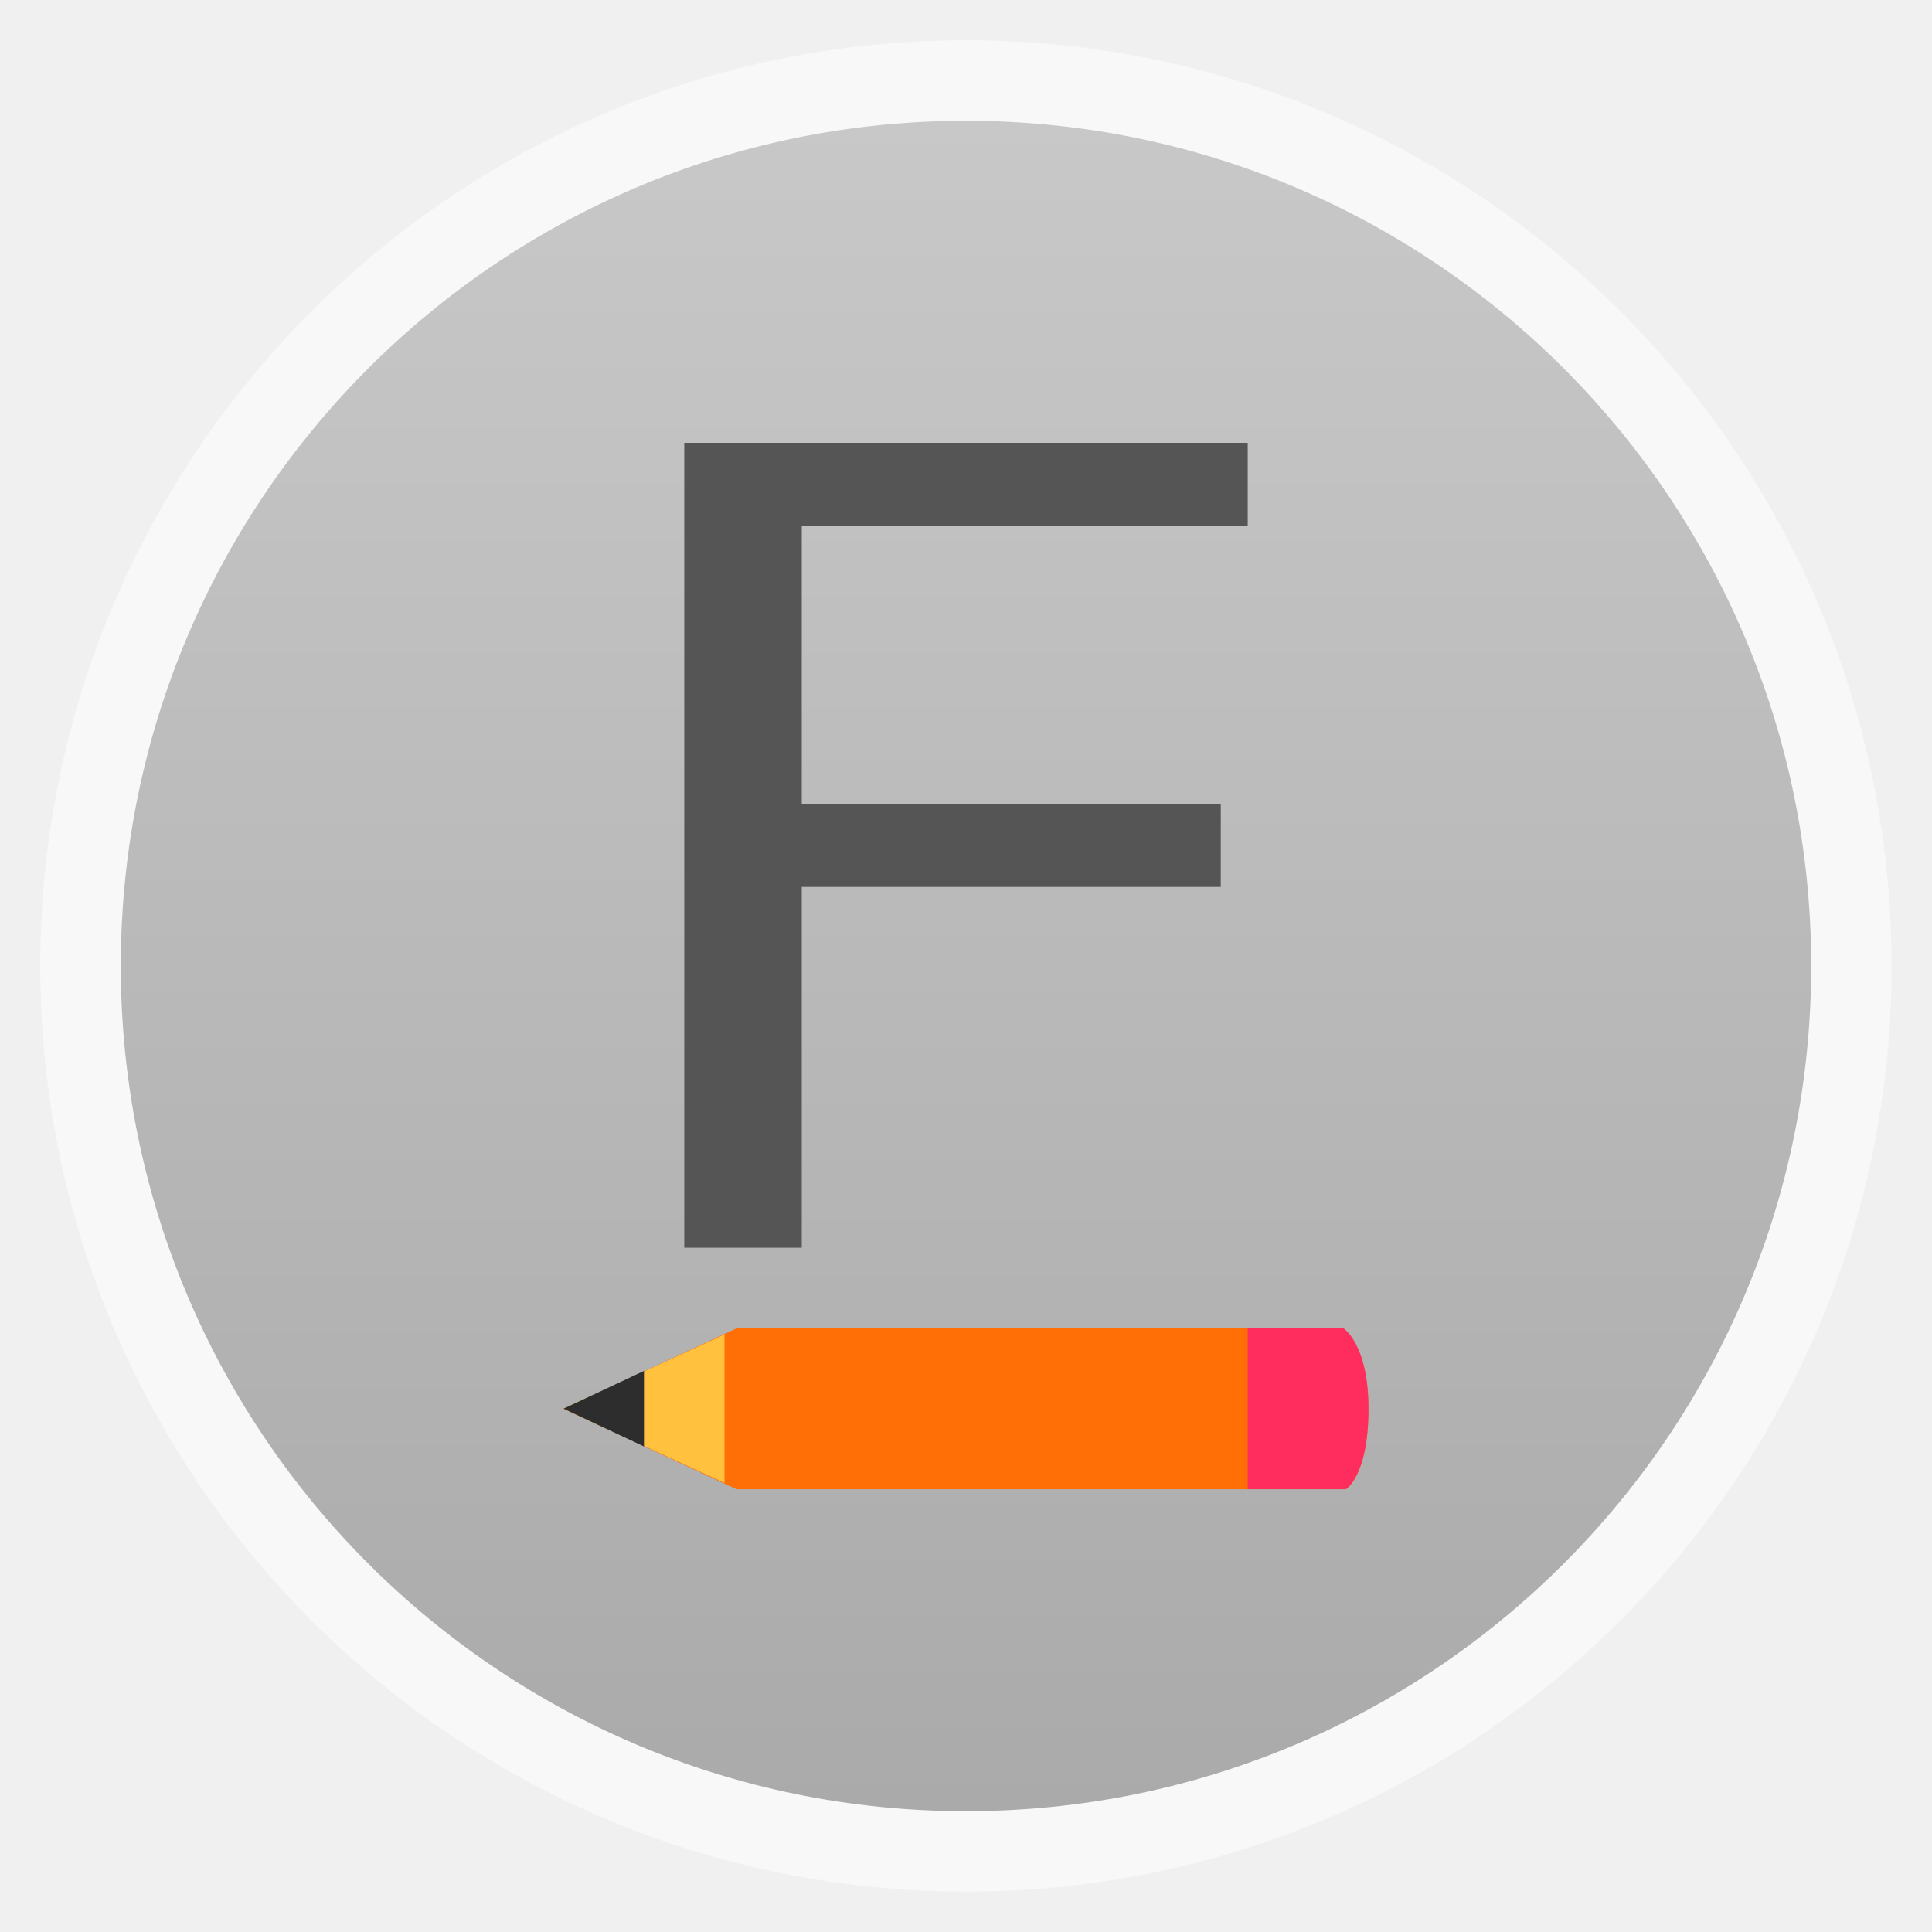
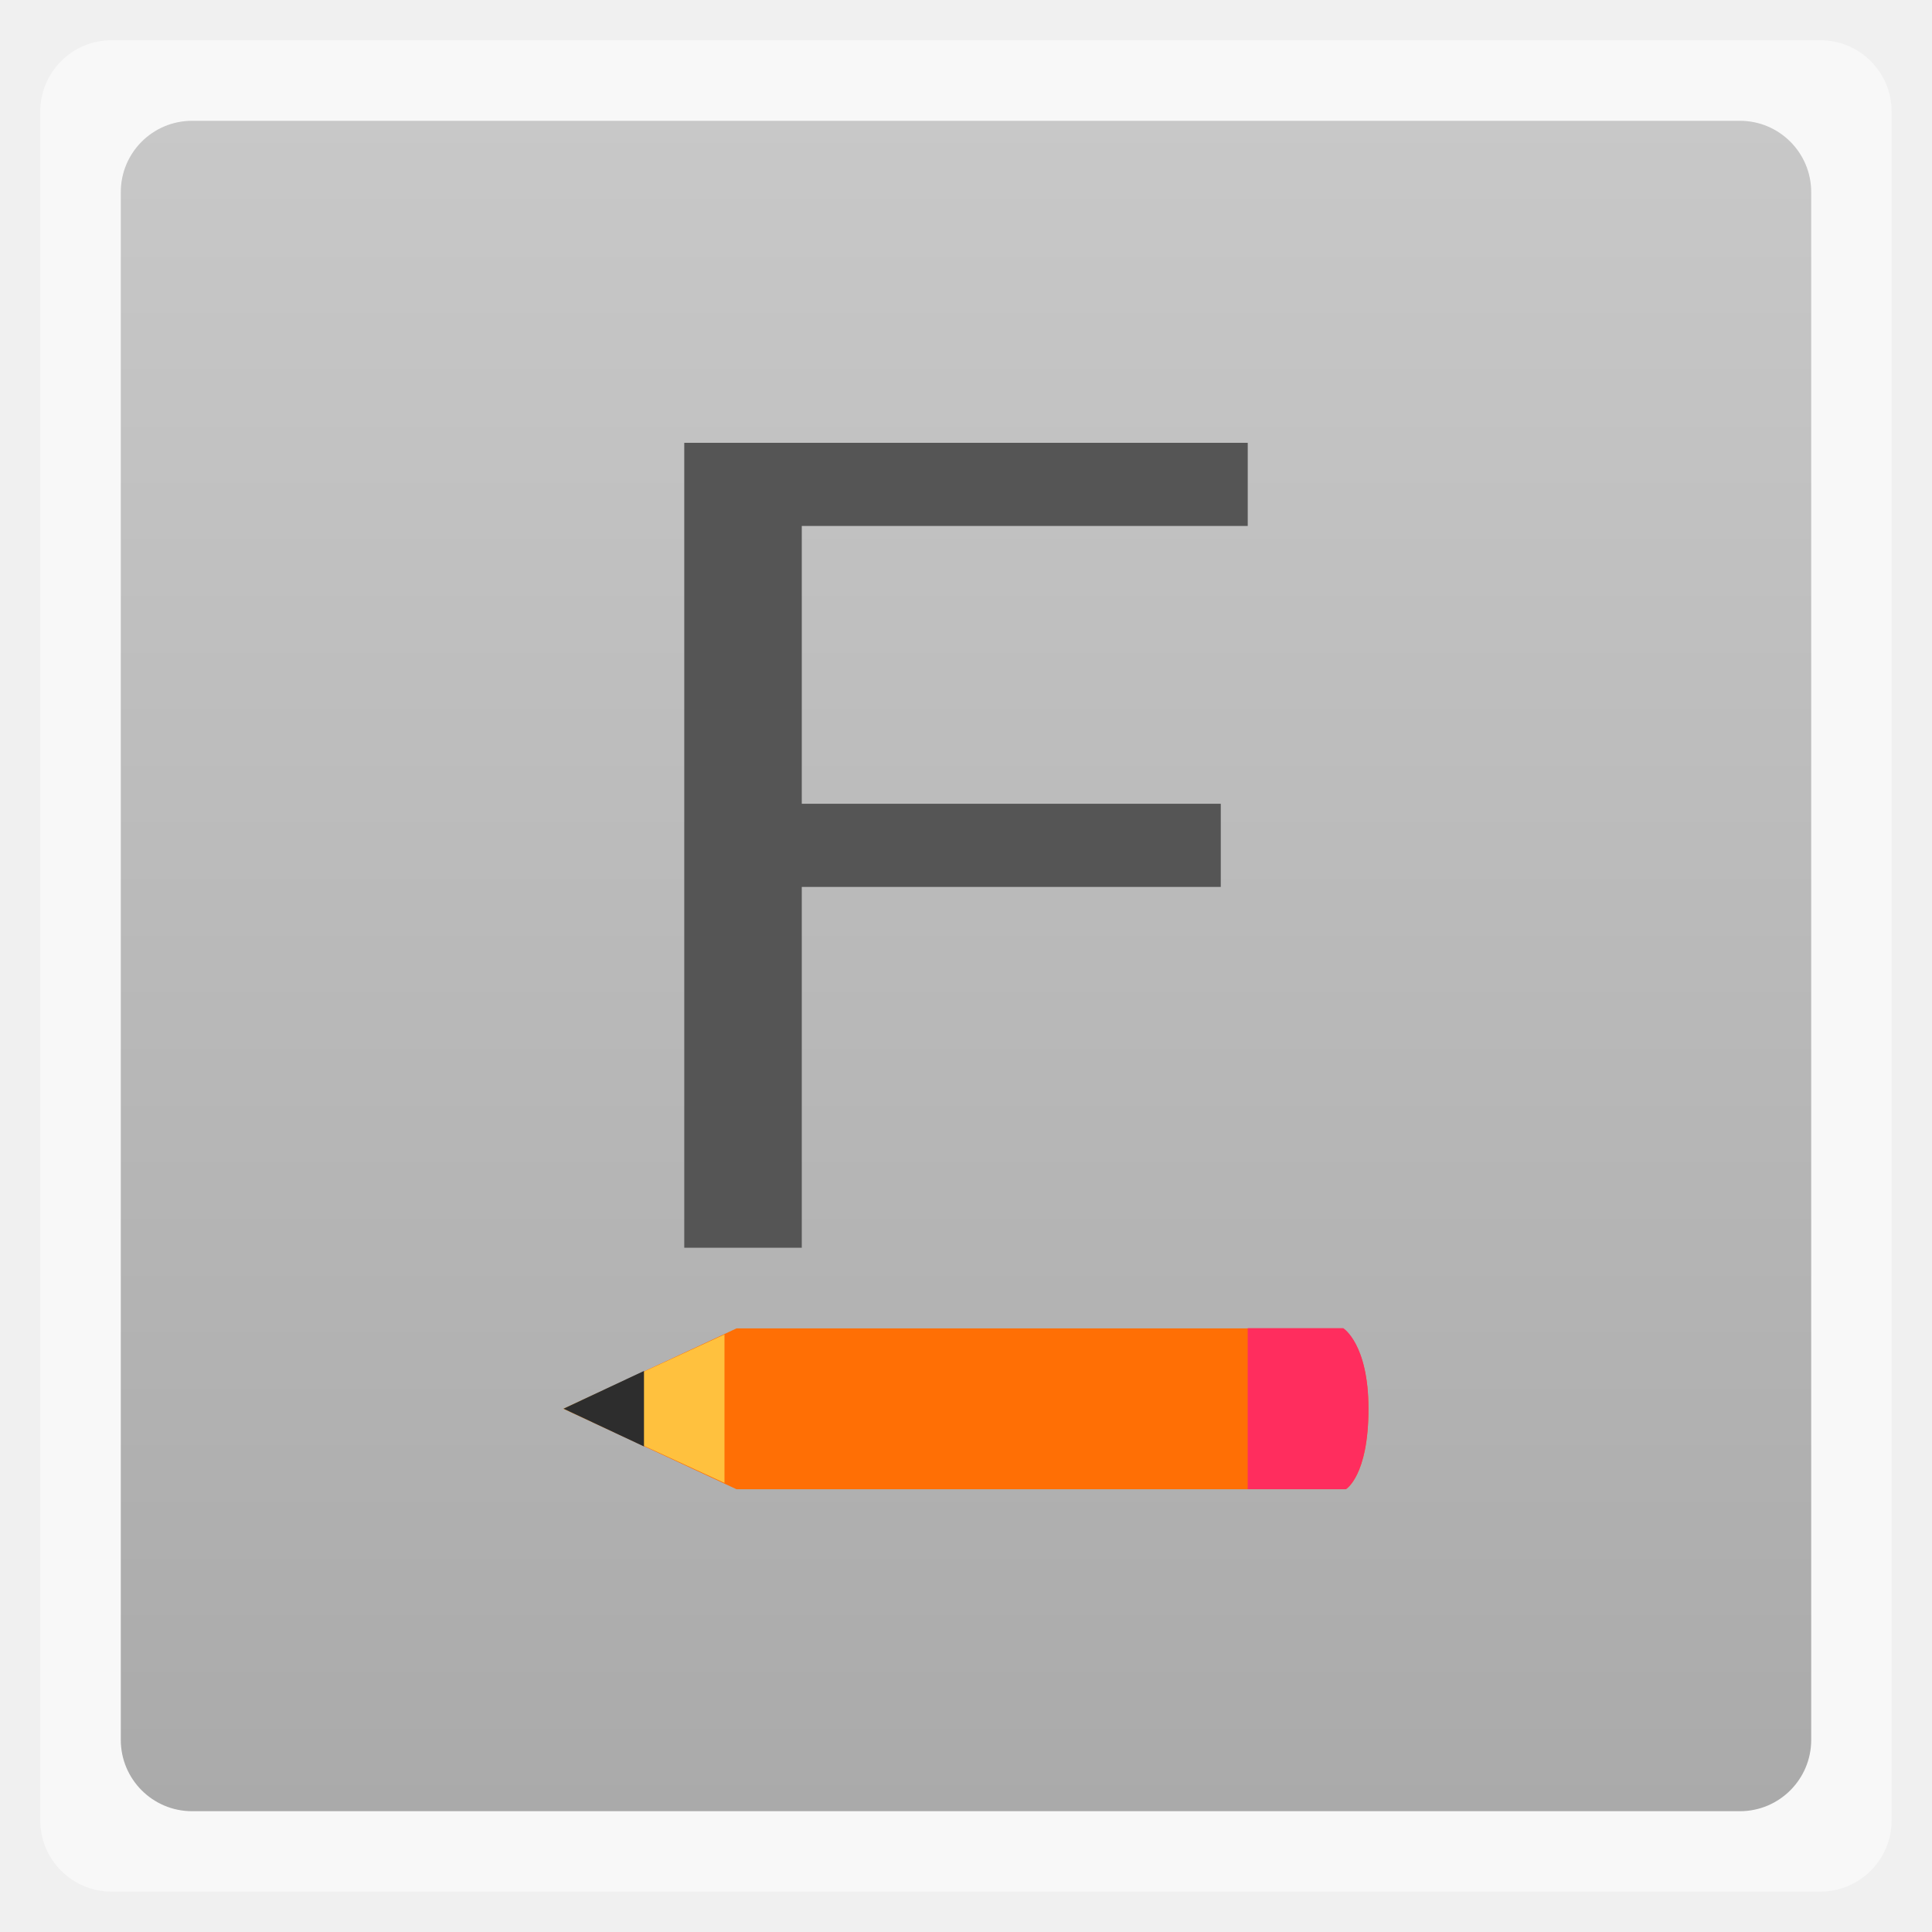
<svg xmlns="http://www.w3.org/2000/svg" xmlns:xlink="http://www.w3.org/1999/xlink" width="48" viewBox="0 0 13.547 13.547" height="48">
  <defs>
    <linearGradient id="linearGradient4460">
      <stop offset="0" style="stop-color:#aaa" />
      <stop offset="1" style="stop-color:#c8c8c8" />
    </linearGradient>
    <linearGradient gradientTransform="matrix(1.10528 0 0 1.10528 -134.2829 -295.7705)" xlink:href="#linearGradient4460" id="linearGradient3005" y1="279.096" y2="268.33" gradientUnits="userSpaceOnUse" x2="0" />
  </defs>
  <g style="fill-rule:evenodd">
-     <rect width="12.982" x=".282" y=".282" rx="6.491" height="12.982" style="opacity:.5;fill:#fff" />
-     <rect width="11.853" x=".847" y=".847" rx="5.926" height="11.853" style="fill:url(#linearGradient3005)" />
+     <rect width="12.982" x=".282" y=".282" rx="0.5" height="12.982" style="opacity:.5;fill:#fff" />
+     <rect width="11.853" x=".847" y=".847" rx="0.5" height="11.853" style="fill:url(#linearGradient3005)" />
  </g>
  <g transform="translate(-.56441 1.97551)">
    <path style="fill:#ff6f05" d="m 10.001,8.467 c 0,0 0.159,-0.092 0.159,-0.564 7e-6,-0.455 -0.179,-0.564 -0.179,-0.564 l -4.252,1.5e-6 -1.213,0.564 1.213,0.564 z" />
    <path style="fill:#ffc13e" d="M 20,26.156 16,28 l 4,1.844 0,-3.688 z" transform="scale(.28222)" />
    <path style="fill:#2d2d2d" d="M 18,27.062 16,28 l 2,0.938 0,-1.875 z" transform="scale(.28222)" />
    <path style="fill:#ff2d5e" d="m 33,26 0,4 2.438,0 c 0,0 0.563,-0.325 0.562,-2 2.5e-5,-1.614 -0.625,-2 -0.625,-2 L 33,26 z" transform="scale(.28222)" />
  </g>
  <path style="fill:#555;word-spacing:0;line-height:125%;letter-spacing:0" d="m 5.622,8.749 -0.824,0 0,-5.644 3.951,0 0,0.583 -3.127,0 0,1.948 2.938,0 0,0.583 -2.938,0 0,2.531" />
</svg>
